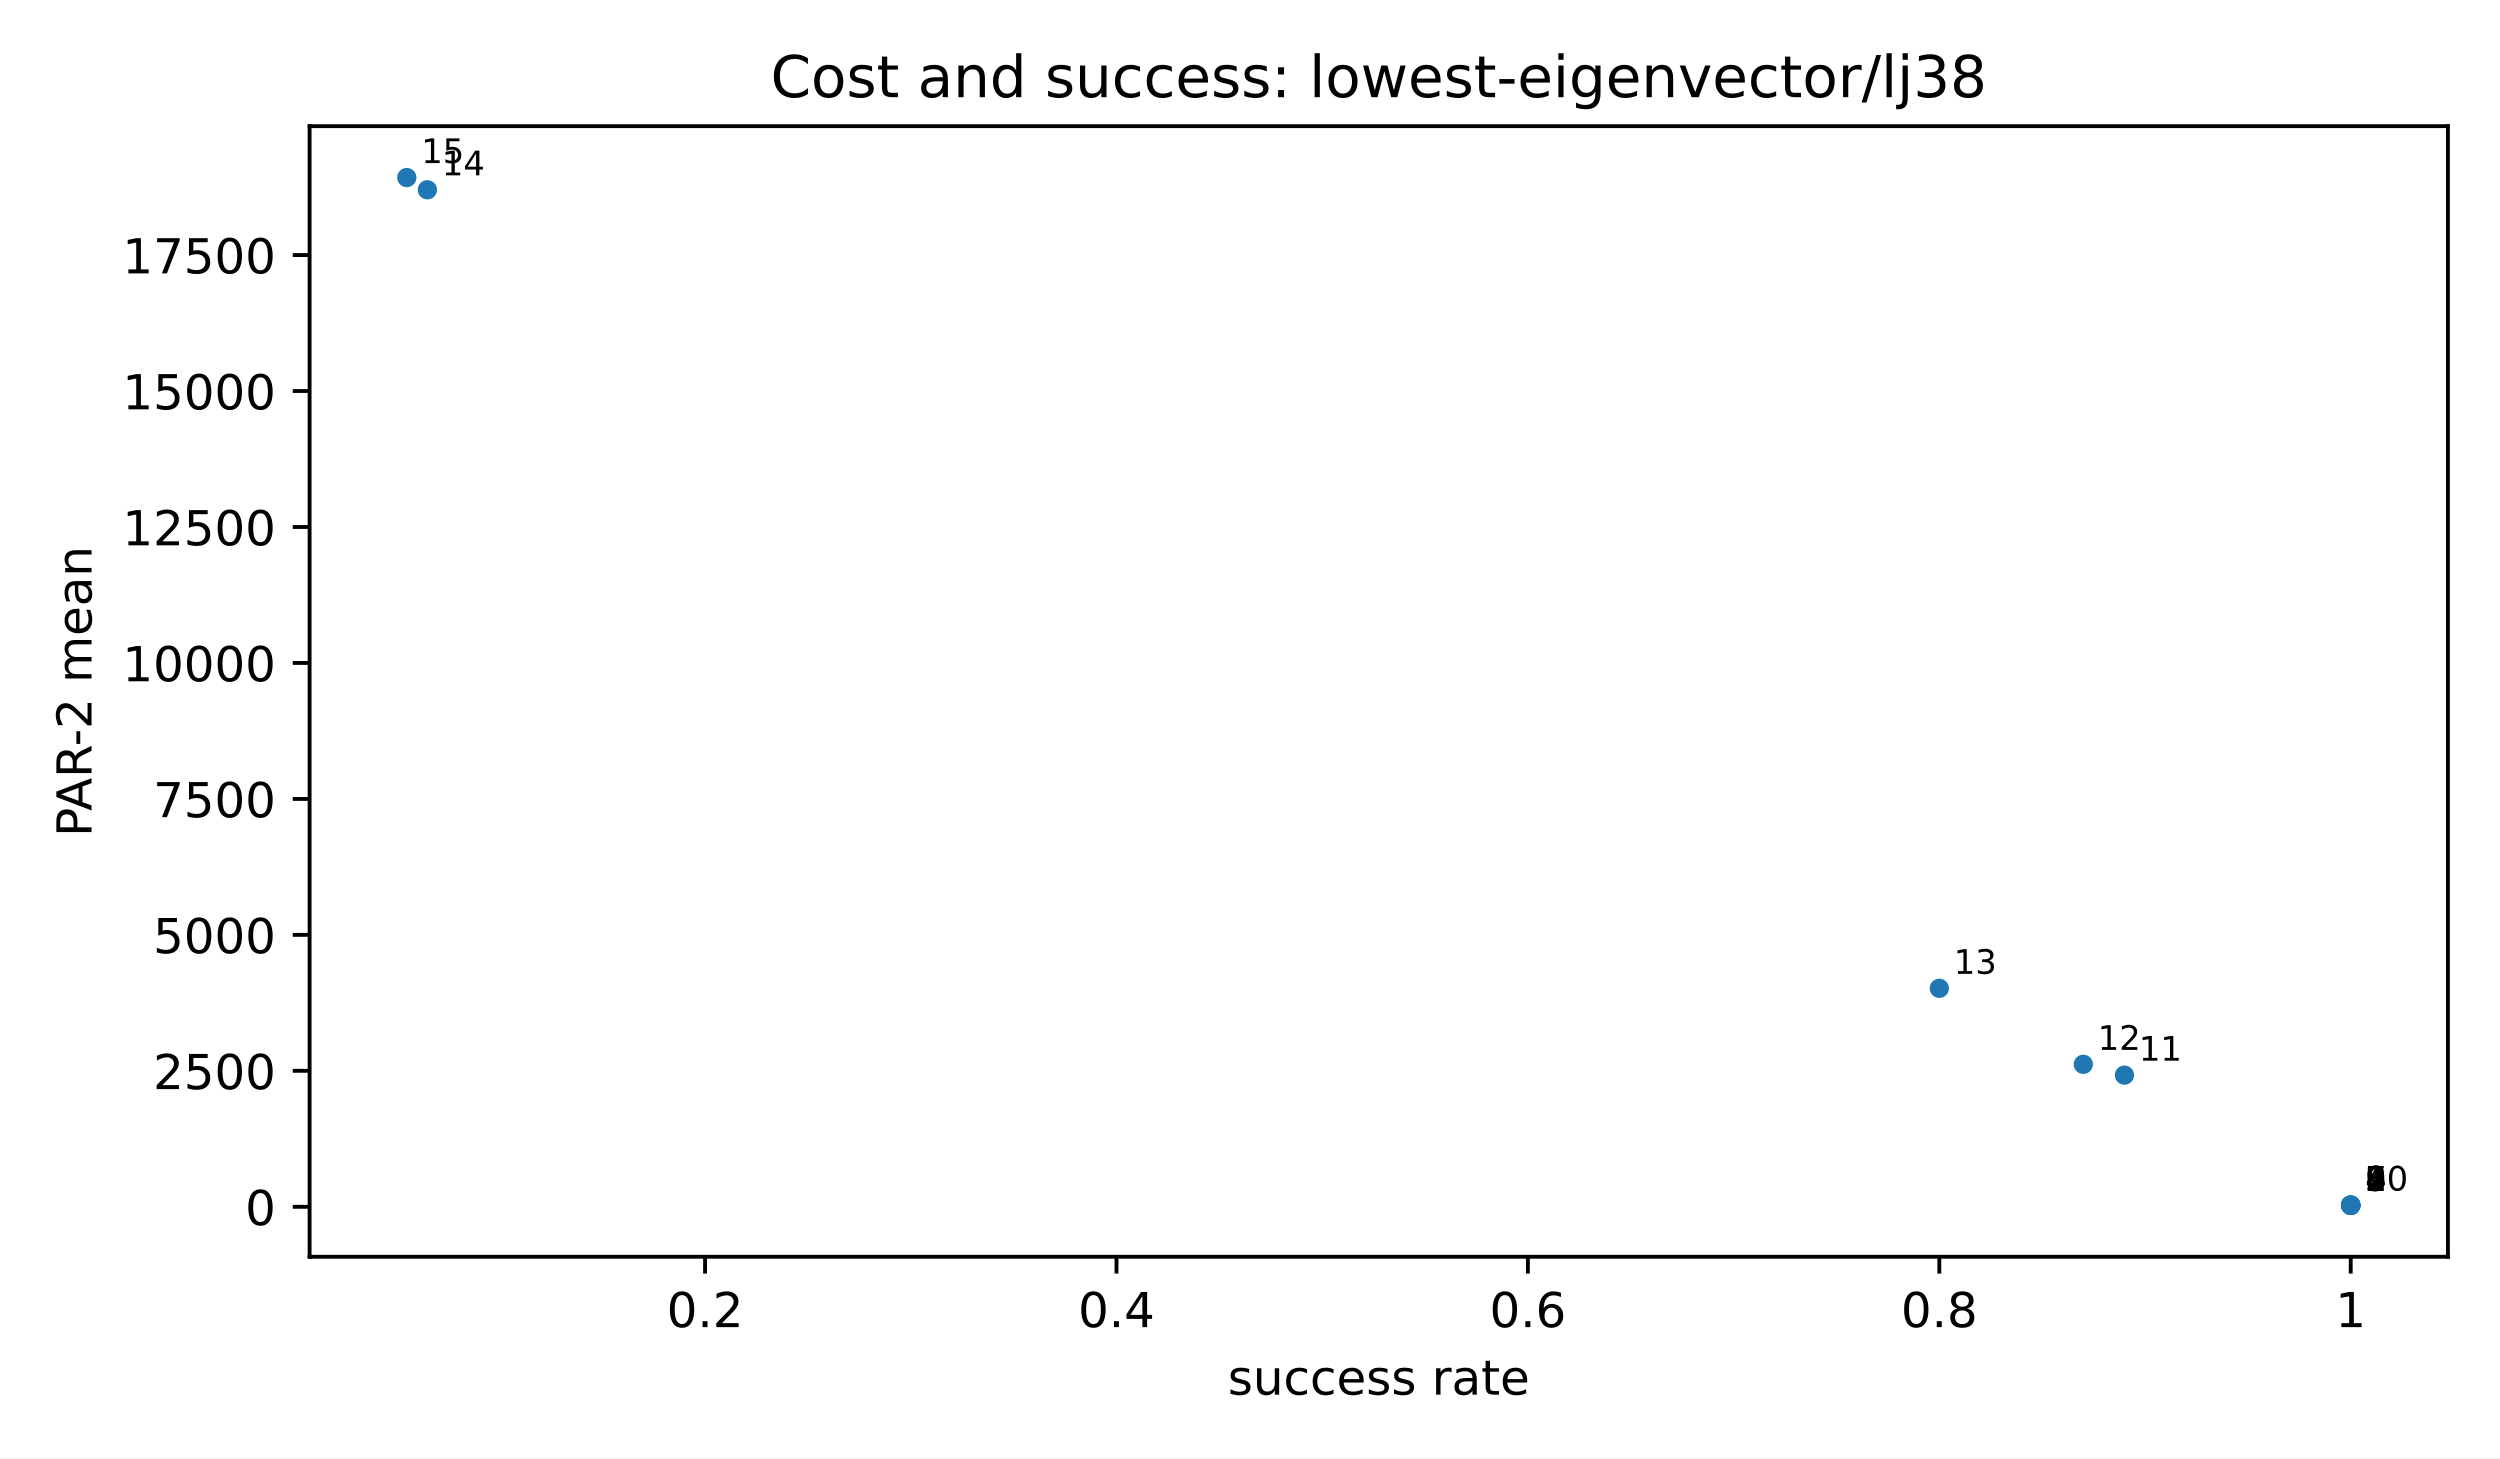
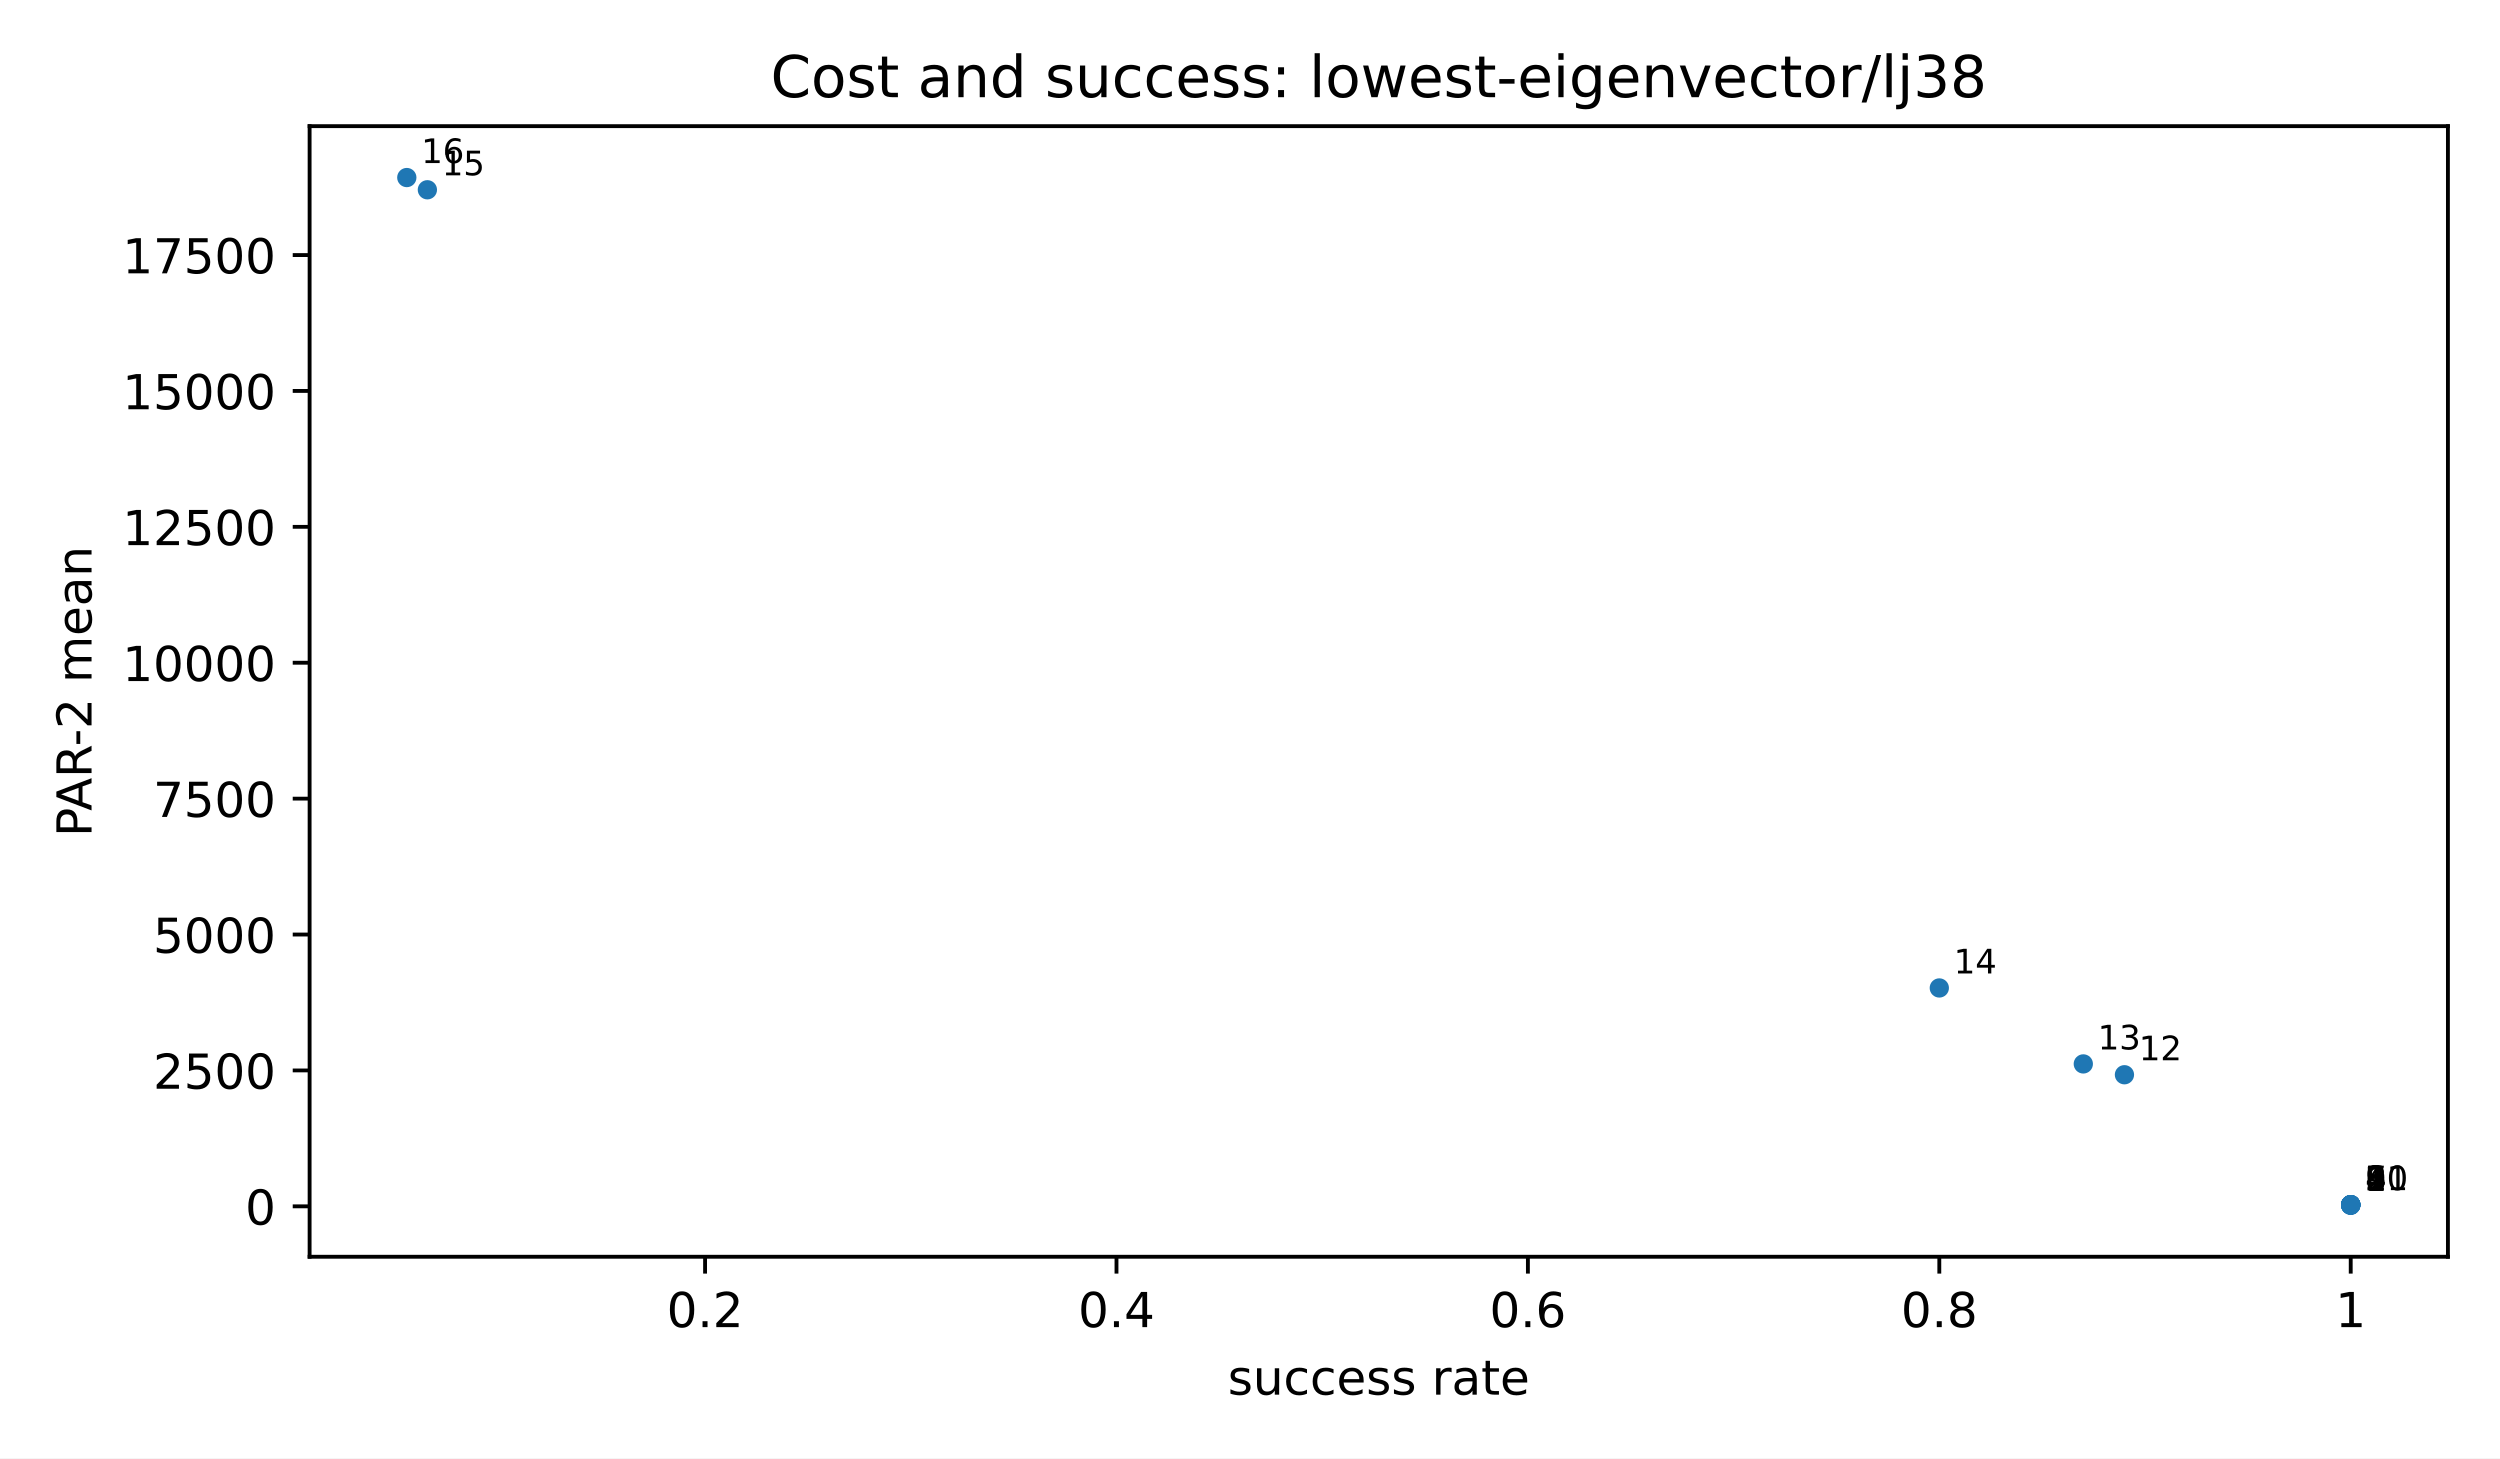
<svg xmlns="http://www.w3.org/2000/svg" xmlns:xlink="http://www.w3.org/1999/xlink" width="518.4pt" height="302.4pt" viewBox="0 0 518.4 302.4" version="1.1">
  <defs>
    <style type="text/css">*{stroke-linejoin: round; stroke-linecap: butt}</style>
  </defs>
  <g id="figure_1">
    <g id="patch_1">
      <path d="M 0 302.4  L 518.4 302.4  L 518.4 0  L 0 0  z " style="fill: #ffffff" />
    </g>
    <g id="axes_1">
      <g id="patch_2">
        <path d="M 64.2 260.6  L 507.6 260.6  L 507.6 26.16  L 64.2 26.16  z " style="fill: #ffffff" />
      </g>
      <g id="PathCollection_1">
        <defs>
          <path id="m2d8934182f" d="M 0 2  C 0.53 2 1.039 1.789 1.414 1.414  C 1.789 1.039 2 0.53 2 0  C 2 -0.53 1.789 -1.039 1.414 -1.414  C 1.039 -1.789 0.53 -2 0 -2  C -0.53 -2 -1.039 -1.789 -1.414 -1.414  C -1.789 -1.039 -2 -0.53 -2 0  C -2 0.53 -1.789 1.039 -1.414 1.414  C -1.039 1.789 -0.53 2 0 2  z " />
        </defs>
        <g clip-path="url(#p3300185fd4)">
          <use xlink:href="#m2d8934182f" x="487.445" y="249.944" style="fill: #1f77b4" />
-           <use xlink:href="#m2d8934182f" x="487.445" y="249.941" style="fill: #1f77b4" />
-           <use xlink:href="#m2d8934182f" x="487.445" y="249.941" style="fill: #1f77b4" />
-           <use xlink:href="#m2d8934182f" x="487.445" y="249.941" style="fill: #1f77b4" />
-           <use xlink:href="#m2d8934182f" x="487.445" y="249.919" style="fill: #1f77b4" />
-           <use xlink:href="#m2d8934182f" x="487.445" y="249.919" style="fill: #1f77b4" />
-           <use xlink:href="#m2d8934182f" x="487.445" y="249.896" style="fill: #1f77b4" />
-           <use xlink:href="#m2d8934182f" x="487.445" y="249.896" style="fill: #1f77b4" />
-           <use xlink:href="#m2d8934182f" x="487.445" y="249.896" style="fill: #1f77b4" />
-           <use xlink:href="#m2d8934182f" x="487.445" y="249.884" style="fill: #1f77b4" />
-           <use xlink:href="#m2d8934182f" x="440.525" y="222.941" style="fill: #1f77b4" />
-           <use xlink:href="#m2d8934182f" x="431.994" y="220.695" style="fill: #1f77b4" />
-           <use xlink:href="#m2d8934182f" x="402.135" y="204.937" style="fill: #1f77b4" />
-           <use xlink:href="#m2d8934182f" x="88.62" y="39.353" style="fill: #1f77b4" />
+           <use xlink:href="#m2d8934182f" x="487.445" y="249.85" style="fill: #1f77b4" />
+           <use xlink:href="#m2d8934182f" x="487.445" y="249.847" style="fill: #1f77b4" />
+           <use xlink:href="#m2d8934182f" x="487.445" y="249.847" style="fill: #1f77b4" />
+           <use xlink:href="#m2d8934182f" x="487.445" y="249.847" style="fill: #1f77b4" />
+           <use xlink:href="#m2d8934182f" x="487.445" y="249.825" style="fill: #1f77b4" />
+           <use xlink:href="#m2d8934182f" x="487.445" y="249.825" style="fill: #1f77b4" />
+           <use xlink:href="#m2d8934182f" x="487.445" y="249.802" style="fill: #1f77b4" />
+           <use xlink:href="#m2d8934182f" x="487.445" y="249.802" style="fill: #1f77b4" />
+           <use xlink:href="#m2d8934182f" x="487.445" y="249.802" style="fill: #1f77b4" />
+           <use xlink:href="#m2d8934182f" x="487.445" y="249.79" style="fill: #1f77b4" />
+           <use xlink:href="#m2d8934182f" x="440.525" y="222.859" style="fill: #1f77b4" />
+           <use xlink:href="#m2d8934182f" x="431.994" y="220.614" style="fill: #1f77b4" />
+           <use xlink:href="#m2d8934182f" x="402.135" y="204.863" style="fill: #1f77b4" />
+           <use xlink:href="#m2d8934182f" x="88.62" y="39.352" style="fill: #1f77b4" />
          <use xlink:href="#m2d8934182f" x="84.355" y="36.816" style="fill: #1f77b4" />
        </g>
      </g>
      <g id="matplotlib.axis_1">
        <g id="xtick_1">
          <g id="line2d_1">
            <defs>
              <path id="m8ea4d47d77" d="M 0 0  L 0 3.5  " style="stroke: #000000; stroke-width: 0.8" />
            </defs>
            <g>
              <use xlink:href="#m8ea4d47d77" x="146.204" y="260.6" style="stroke: #000000; stroke-width: 0.8" />
            </g>
          </g>
          <g id="text_1">
            <text style="font-size: 10px; font-family: 'DejaVu Sans', 'Bitstream Vera Sans', 'Computer Modern Sans Serif', 'Lucida Grande', 'Verdana', 'Geneva', 'Lucid', 'Arial', 'Helvetica', 'Avant Garde', sans-serif; text-anchor: middle" x="146.204" y="275.198" transform="rotate(-0 146.2045 275.1977)">0.2</text>
          </g>
        </g>
        <g id="xtick_2">
          <g id="line2d_2">
            <g>
              <use xlink:href="#m8ea4d47d77" x="231.515" y="260.6" style="stroke: #000000; stroke-width: 0.8" />
            </g>
          </g>
          <g id="text_2">
            <text style="font-size: 10px; font-family: 'DejaVu Sans', 'Bitstream Vera Sans', 'Computer Modern Sans Serif', 'Lucida Grande', 'Verdana', 'Geneva', 'Lucid', 'Arial', 'Helvetica', 'Avant Garde', sans-serif; text-anchor: middle" x="231.515" y="275.198" transform="rotate(-0 231.5147 275.1977)">0.4</text>
          </g>
        </g>
        <g id="xtick_3">
          <g id="line2d_3">
            <g>
              <use xlink:href="#m8ea4d47d77" x="316.825" y="260.6" style="stroke: #000000; stroke-width: 0.8" />
            </g>
          </g>
          <g id="text_3">
            <text style="font-size: 10px; font-family: 'DejaVu Sans', 'Bitstream Vera Sans', 'Computer Modern Sans Serif', 'Lucida Grande', 'Verdana', 'Geneva', 'Lucid', 'Arial', 'Helvetica', 'Avant Garde', sans-serif; text-anchor: middle" x="316.825" y="275.198" transform="rotate(-0 316.825 275.1977)">0.6</text>
          </g>
        </g>
        <g id="xtick_4">
          <g id="line2d_4">
            <g>
              <use xlink:href="#m8ea4d47d77" x="402.135" y="260.6" style="stroke: #000000; stroke-width: 0.8" />
            </g>
          </g>
          <g id="text_4">
            <text style="font-size: 10px; font-family: 'DejaVu Sans', 'Bitstream Vera Sans', 'Computer Modern Sans Serif', 'Lucida Grande', 'Verdana', 'Geneva', 'Lucid', 'Arial', 'Helvetica', 'Avant Garde', sans-serif; text-anchor: middle" x="402.135" y="275.198" transform="rotate(-0 402.1352 275.1977)">0.8</text>
          </g>
        </g>
        <g id="xtick_5">
          <g id="line2d_5">
            <g>
              <use xlink:href="#m8ea4d47d77" x="487.445" y="260.6" style="stroke: #000000; stroke-width: 0.8" />
            </g>
          </g>
          <g id="text_5">
            <text style="font-size: 10px; font-family: 'DejaVu Sans', 'Bitstream Vera Sans', 'Computer Modern Sans Serif', 'Lucida Grande', 'Verdana', 'Geneva', 'Lucid', 'Arial', 'Helvetica', 'Avant Garde', sans-serif; text-anchor: middle" x="487.445" y="275.198" transform="rotate(-0 487.4455 275.1977)">1</text>
          </g>
        </g>
        <g id="text_6">
          <text style="font-size: 10px; font-family: 'DejaVu Sans', 'Bitstream Vera Sans', 'Computer Modern Sans Serif', 'Lucida Grande', 'Verdana', 'Geneva', 'Lucid', 'Arial', 'Helvetica', 'Avant Garde', sans-serif; text-anchor: middle" x="285.9" y="289.198" transform="rotate(-0 285.9 289.1977)">success rate</text>
        </g>
      </g>
      <g id="matplotlib.axis_2">
        <g id="ytick_1">
          <g id="line2d_6">
            <defs>
              <path id="md659df78fa" d="M 0 0  L -3.5 0  " style="stroke: #000000; stroke-width: 0.8" />
            </defs>
            <g>
-               <use xlink:href="#md659df78fa" x="64.2" y="250.238" style="stroke: #000000; stroke-width: 0.8" />
+               <use xlink:href="#md659df78fa" x="64.2" y="250.144" style="stroke: #000000; stroke-width: 0.8" />
            </g>
          </g>
          <g id="text_7">
-             <text style="font-size: 10px; font-family: 'DejaVu Sans', 'Bitstream Vera Sans', 'Computer Modern Sans Serif', 'Lucida Grande', 'Verdana', 'Geneva', 'Lucid', 'Arial', 'Helvetica', 'Avant Garde', sans-serif; text-anchor: end" x="57.2" y="254.037" transform="rotate(-0 57.2 254.037)">0</text>
+             <text style="font-size: 10px; font-family: 'DejaVu Sans', 'Bitstream Vera Sans', 'Computer Modern Sans Serif', 'Lucida Grande', 'Verdana', 'Geneva', 'Lucid', 'Arial', 'Helvetica', 'Avant Garde', sans-serif; text-anchor: end" x="57.2" y="253.943" transform="rotate(-0 57.2 253.9431)">0</text>
          </g>
        </g>
        <g id="ytick_2">
          <g id="line2d_7">
            <g>
-               <use xlink:href="#md659df78fa" x="64.2" y="222.046" style="stroke: #000000; stroke-width: 0.8" />
+               <use xlink:href="#md659df78fa" x="64.2" y="221.964" style="stroke: #000000; stroke-width: 0.8" />
            </g>
          </g>
          <g id="text_8">
-             <text style="font-size: 10px; font-family: 'DejaVu Sans', 'Bitstream Vera Sans', 'Computer Modern Sans Serif', 'Lucida Grande', 'Verdana', 'Geneva', 'Lucid', 'Arial', 'Helvetica', 'Avant Garde', sans-serif; text-anchor: end" x="57.2" y="225.845" transform="rotate(-0 57.2 225.8448)">2500</text>
+             <text style="font-size: 10px; font-family: 'DejaVu Sans', 'Bitstream Vera Sans', 'Computer Modern Sans Serif', 'Lucida Grande', 'Verdana', 'Geneva', 'Lucid', 'Arial', 'Helvetica', 'Avant Garde', sans-serif; text-anchor: end" x="57.2" y="225.763" transform="rotate(-0 57.2 225.7633)">2500</text>
          </g>
        </g>
        <g id="ytick_3">
          <g id="line2d_8">
            <g>
-               <use xlink:href="#md659df78fa" x="64.2" y="193.854" style="stroke: #000000; stroke-width: 0.8" />
+               <use xlink:href="#md659df78fa" x="64.2" y="193.785" style="stroke: #000000; stroke-width: 0.8" />
            </g>
          </g>
          <g id="text_9">
-             <text style="font-size: 10px; font-family: 'DejaVu Sans', 'Bitstream Vera Sans', 'Computer Modern Sans Serif', 'Lucida Grande', 'Verdana', 'Geneva', 'Lucid', 'Arial', 'Helvetica', 'Avant Garde', sans-serif; text-anchor: end" x="57.2" y="197.653" transform="rotate(-0 57.2 197.6525)">5000</text>
+             <text style="font-size: 10px; font-family: 'DejaVu Sans', 'Bitstream Vera Sans', 'Computer Modern Sans Serif', 'Lucida Grande', 'Verdana', 'Geneva', 'Lucid', 'Arial', 'Helvetica', 'Avant Garde', sans-serif; text-anchor: end" x="57.2" y="197.583" transform="rotate(-0 57.2 197.5834)">5000</text>
          </g>
        </g>
        <g id="ytick_4">
          <g id="line2d_9">
            <g>
-               <use xlink:href="#md659df78fa" x="64.2" y="165.661" style="stroke: #000000; stroke-width: 0.8" />
+               <use xlink:href="#md659df78fa" x="64.2" y="165.605" style="stroke: #000000; stroke-width: 0.8" />
            </g>
          </g>
          <g id="text_10">
-             <text style="font-size: 10px; font-family: 'DejaVu Sans', 'Bitstream Vera Sans', 'Computer Modern Sans Serif', 'Lucida Grande', 'Verdana', 'Geneva', 'Lucid', 'Arial', 'Helvetica', 'Avant Garde', sans-serif; text-anchor: end" x="57.2" y="169.46" transform="rotate(-0 57.2 169.4603)">7500</text>
+             <text style="font-size: 10px; font-family: 'DejaVu Sans', 'Bitstream Vera Sans', 'Computer Modern Sans Serif', 'Lucida Grande', 'Verdana', 'Geneva', 'Lucid', 'Arial', 'Helvetica', 'Avant Garde', sans-serif; text-anchor: end" x="57.2" y="169.404" transform="rotate(-0 57.2 169.4036)">7500</text>
          </g>
        </g>
        <g id="ytick_5">
          <g id="line2d_10">
            <g>
-               <use xlink:href="#md659df78fa" x="64.2" y="137.469" style="stroke: #000000; stroke-width: 0.8" />
+               <use xlink:href="#md659df78fa" x="64.2" y="137.425" style="stroke: #000000; stroke-width: 0.8" />
            </g>
          </g>
          <g id="text_11">
-             <text style="font-size: 10px; font-family: 'DejaVu Sans', 'Bitstream Vera Sans', 'Computer Modern Sans Serif', 'Lucida Grande', 'Verdana', 'Geneva', 'Lucid', 'Arial', 'Helvetica', 'Avant Garde', sans-serif; text-anchor: end" x="57.2" y="141.268" transform="rotate(-0 57.2 141.268)">10000</text>
+             <text style="font-size: 10px; font-family: 'DejaVu Sans', 'Bitstream Vera Sans', 'Computer Modern Sans Serif', 'Lucida Grande', 'Verdana', 'Geneva', 'Lucid', 'Arial', 'Helvetica', 'Avant Garde', sans-serif; text-anchor: end" x="57.2" y="141.224" transform="rotate(-0 57.2 141.2237)">10000</text>
          </g>
        </g>
        <g id="ytick_6">
          <g id="line2d_11">
            <g>
-               <use xlink:href="#md659df78fa" x="64.2" y="109.277" style="stroke: #000000; stroke-width: 0.8" />
+               <use xlink:href="#md659df78fa" x="64.2" y="109.245" style="stroke: #000000; stroke-width: 0.8" />
            </g>
          </g>
          <g id="text_12">
-             <text style="font-size: 10px; font-family: 'DejaVu Sans', 'Bitstream Vera Sans', 'Computer Modern Sans Serif', 'Lucida Grande', 'Verdana', 'Geneva', 'Lucid', 'Arial', 'Helvetica', 'Avant Garde', sans-serif; text-anchor: end" x="57.2" y="113.076" transform="rotate(-0 57.2 113.0758)">12500</text>
+             <text style="font-size: 10px; font-family: 'DejaVu Sans', 'Bitstream Vera Sans', 'Computer Modern Sans Serif', 'Lucida Grande', 'Verdana', 'Geneva', 'Lucid', 'Arial', 'Helvetica', 'Avant Garde', sans-serif; text-anchor: end" x="57.2" y="113.044" transform="rotate(-0 57.2 113.0439)">12500</text>
          </g>
        </g>
        <g id="ytick_7">
          <g id="line2d_12">
            <g>
-               <use xlink:href="#md659df78fa" x="64.2" y="81.085" style="stroke: #000000; stroke-width: 0.8" />
+               <use xlink:href="#md659df78fa" x="64.2" y="81.065" style="stroke: #000000; stroke-width: 0.8" />
            </g>
          </g>
          <g id="text_13">
-             <text style="font-size: 10px; font-family: 'DejaVu Sans', 'Bitstream Vera Sans', 'Computer Modern Sans Serif', 'Lucida Grande', 'Verdana', 'Geneva', 'Lucid', 'Arial', 'Helvetica', 'Avant Garde', sans-serif; text-anchor: end" x="57.2" y="84.884" transform="rotate(-0 57.2 84.88351)">15000</text>
+             <text style="font-size: 10px; font-family: 'DejaVu Sans', 'Bitstream Vera Sans', 'Computer Modern Sans Serif', 'Lucida Grande', 'Verdana', 'Geneva', 'Lucid', 'Arial', 'Helvetica', 'Avant Garde', sans-serif; text-anchor: end" x="57.2" y="84.864" transform="rotate(-0 57.2 84.86403)">15000</text>
          </g>
        </g>
        <g id="ytick_8">
          <g id="line2d_13">
            <g>
-               <use xlink:href="#md659df78fa" x="64.2" y="52.892" style="stroke: #000000; stroke-width: 0.8" />
+               <use xlink:href="#md659df78fa" x="64.2" y="52.885" style="stroke: #000000; stroke-width: 0.8" />
            </g>
          </g>
          <g id="text_14">
-             <text style="font-size: 10px; font-family: 'DejaVu Sans', 'Bitstream Vera Sans', 'Computer Modern Sans Serif', 'Lucida Grande', 'Verdana', 'Geneva', 'Lucid', 'Arial', 'Helvetica', 'Avant Garde', sans-serif; text-anchor: end" x="57.2" y="56.691" transform="rotate(-0 57.2 56.69126)">17500</text>
+             <text style="font-size: 10px; font-family: 'DejaVu Sans', 'Bitstream Vera Sans', 'Computer Modern Sans Serif', 'Lucida Grande', 'Verdana', 'Geneva', 'Lucid', 'Arial', 'Helvetica', 'Avant Garde', sans-serif; text-anchor: end" x="57.2" y="56.684" transform="rotate(-0 57.2 56.68418)">17500</text>
          </g>
        </g>
        <g id="text_15">
          <text style="font-size: 10px; font-family: 'DejaVu Sans', 'Bitstream Vera Sans', 'Computer Modern Sans Serif', 'Lucida Grande', 'Verdana', 'Geneva', 'Lucid', 'Arial', 'Helvetica', 'Avant Garde', sans-serif; text-anchor: middle" x="18.985" y="143.38" transform="rotate(-90 18.98516 143.38)">PAR-2 mean</text>
        </g>
      </g>
      <g id="patch_3">
        <path d="M 64.2 260.6  L 64.2 26.16  " style="fill: none; stroke: #000000; stroke-width: 0.8; stroke-linejoin: miter; stroke-linecap: square" />
      </g>
      <g id="patch_4">
        <path d="M 507.6 260.6  L 507.6 26.16  " style="fill: none; stroke: #000000; stroke-width: 0.8; stroke-linejoin: miter; stroke-linecap: square" />
      </g>
      <g id="patch_5">
        <path d="M 64.2 260.6  L 507.6 260.6  " style="fill: none; stroke: #000000; stroke-width: 0.8; stroke-linejoin: miter; stroke-linecap: square" />
      </g>
      <g id="patch_6">
        <path d="M 64.2 26.16  L 507.6 26.16  " style="fill: none; stroke: #000000; stroke-width: 0.8; stroke-linejoin: miter; stroke-linecap: square" />
      </g>
      <g id="text_16">
        <text style="font-size: 7px; font-family: 'DejaVu Sans', 'Bitstream Vera Sans', 'Computer Modern Sans Serif', 'Lucida Grande', 'Verdana', 'Geneva', 'Lucid', 'Arial', 'Helvetica', 'Avant Garde', sans-serif; text-anchor: start" x="490.445" y="246.944" transform="rotate(-0 490.4455 246.9436)">1</text>
      </g>
      <g id="text_17">
-         <text style="font-size: 7px; font-family: 'DejaVu Sans', 'Bitstream Vera Sans', 'Computer Modern Sans Serif', 'Lucida Grande', 'Verdana', 'Geneva', 'Lucid', 'Arial', 'Helvetica', 'Avant Garde', sans-serif; text-anchor: start" x="490.445" y="246.941" transform="rotate(-0 490.4455 246.9406)">2</text>
+         <text style="font-size: 7px; font-family: 'DejaVu Sans', 'Bitstream Vera Sans', 'Computer Modern Sans Serif', 'Lucida Grande', 'Verdana', 'Geneva', 'Lucid', 'Arial', 'Helvetica', 'Avant Garde', sans-serif; text-anchor: start" x="490.445" y="246.85" transform="rotate(-0 490.4455 246.8499)">2</text>
      </g>
      <g id="text_18">
-         <text style="font-size: 7px; font-family: 'DejaVu Sans', 'Bitstream Vera Sans', 'Computer Modern Sans Serif', 'Lucida Grande', 'Verdana', 'Geneva', 'Lucid', 'Arial', 'Helvetica', 'Avant Garde', sans-serif; text-anchor: start" x="490.445" y="246.941" transform="rotate(-0 490.4455 246.9406)">3</text>
+         <text style="font-size: 7px; font-family: 'DejaVu Sans', 'Bitstream Vera Sans', 'Computer Modern Sans Serif', 'Lucida Grande', 'Verdana', 'Geneva', 'Lucid', 'Arial', 'Helvetica', 'Avant Garde', sans-serif; text-anchor: start" x="490.445" y="246.847" transform="rotate(-0 490.4455 246.8469)">3</text>
      </g>
      <g id="text_19">
-         <text style="font-size: 7px; font-family: 'DejaVu Sans', 'Bitstream Vera Sans', 'Computer Modern Sans Serif', 'Lucida Grande', 'Verdana', 'Geneva', 'Lucid', 'Arial', 'Helvetica', 'Avant Garde', sans-serif; text-anchor: start" x="490.445" y="246.941" transform="rotate(-0 490.4455 246.9406)">4</text>
+         <text style="font-size: 7px; font-family: 'DejaVu Sans', 'Bitstream Vera Sans', 'Computer Modern Sans Serif', 'Lucida Grande', 'Verdana', 'Geneva', 'Lucid', 'Arial', 'Helvetica', 'Avant Garde', sans-serif; text-anchor: start" x="490.445" y="246.847" transform="rotate(-0 490.4455 246.8469)">4</text>
      </g>
      <g id="text_20">
-         <text style="font-size: 7px; font-family: 'DejaVu Sans', 'Bitstream Vera Sans', 'Computer Modern Sans Serif', 'Lucida Grande', 'Verdana', 'Geneva', 'Lucid', 'Arial', 'Helvetica', 'Avant Garde', sans-serif; text-anchor: start" x="490.445" y="246.919" transform="rotate(-0 490.4455 246.9187)">5</text>
+         <text style="font-size: 7px; font-family: 'DejaVu Sans', 'Bitstream Vera Sans', 'Computer Modern Sans Serif', 'Lucida Grande', 'Verdana', 'Geneva', 'Lucid', 'Arial', 'Helvetica', 'Avant Garde', sans-serif; text-anchor: start" x="490.445" y="246.847" transform="rotate(-0 490.4455 246.8469)">5</text>
      </g>
      <g id="text_21">
-         <text style="font-size: 7px; font-family: 'DejaVu Sans', 'Bitstream Vera Sans', 'Computer Modern Sans Serif', 'Lucida Grande', 'Verdana', 'Geneva', 'Lucid', 'Arial', 'Helvetica', 'Avant Garde', sans-serif; text-anchor: start" x="490.445" y="246.919" transform="rotate(-0 490.4455 246.9187)">6</text>
+         <text style="font-size: 7px; font-family: 'DejaVu Sans', 'Bitstream Vera Sans', 'Computer Modern Sans Serif', 'Lucida Grande', 'Verdana', 'Geneva', 'Lucid', 'Arial', 'Helvetica', 'Avant Garde', sans-serif; text-anchor: start" x="490.445" y="246.825" transform="rotate(-0 490.4455 246.8249)">6</text>
      </g>
      <g id="text_22">
-         <text style="font-size: 7px; font-family: 'DejaVu Sans', 'Bitstream Vera Sans', 'Computer Modern Sans Serif', 'Lucida Grande', 'Verdana', 'Geneva', 'Lucid', 'Arial', 'Helvetica', 'Avant Garde', sans-serif; text-anchor: start" x="490.445" y="246.896" transform="rotate(-0 490.4455 246.8959)">7</text>
+         <text style="font-size: 7px; font-family: 'DejaVu Sans', 'Bitstream Vera Sans', 'Computer Modern Sans Serif', 'Lucida Grande', 'Verdana', 'Geneva', 'Lucid', 'Arial', 'Helvetica', 'Avant Garde', sans-serif; text-anchor: start" x="490.445" y="246.825" transform="rotate(-0 490.4455 246.8249)">7</text>
      </g>
      <g id="text_23">
-         <text style="font-size: 7px; font-family: 'DejaVu Sans', 'Bitstream Vera Sans', 'Computer Modern Sans Serif', 'Lucida Grande', 'Verdana', 'Geneva', 'Lucid', 'Arial', 'Helvetica', 'Avant Garde', sans-serif; text-anchor: start" x="490.445" y="246.896" transform="rotate(-0 490.4455 246.8959)">8</text>
+         <text style="font-size: 7px; font-family: 'DejaVu Sans', 'Bitstream Vera Sans', 'Computer Modern Sans Serif', 'Lucida Grande', 'Verdana', 'Geneva', 'Lucid', 'Arial', 'Helvetica', 'Avant Garde', sans-serif; text-anchor: start" x="490.445" y="246.802" transform="rotate(-0 490.4455 246.8021)">8</text>
      </g>
      <g id="text_24">
-         <text style="font-size: 7px; font-family: 'DejaVu Sans', 'Bitstream Vera Sans', 'Computer Modern Sans Serif', 'Lucida Grande', 'Verdana', 'Geneva', 'Lucid', 'Arial', 'Helvetica', 'Avant Garde', sans-serif; text-anchor: start" x="490.445" y="246.896" transform="rotate(-0 490.4455 246.8959)">9</text>
+         <text style="font-size: 7px; font-family: 'DejaVu Sans', 'Bitstream Vera Sans', 'Computer Modern Sans Serif', 'Lucida Grande', 'Verdana', 'Geneva', 'Lucid', 'Arial', 'Helvetica', 'Avant Garde', sans-serif; text-anchor: start" x="490.445" y="246.802" transform="rotate(-0 490.4455 246.8021)">9</text>
      </g>
      <g id="text_25">
-         <text style="font-size: 7px; font-family: 'DejaVu Sans', 'Bitstream Vera Sans', 'Computer Modern Sans Serif', 'Lucida Grande', 'Verdana', 'Geneva', 'Lucid', 'Arial', 'Helvetica', 'Avant Garde', sans-serif; text-anchor: start" x="490.445" y="246.884" transform="rotate(-0 490.4455 246.8841)">10</text>
+         <text style="font-size: 7px; font-family: 'DejaVu Sans', 'Bitstream Vera Sans', 'Computer Modern Sans Serif', 'Lucida Grande', 'Verdana', 'Geneva', 'Lucid', 'Arial', 'Helvetica', 'Avant Garde', sans-serif; text-anchor: start" x="490.445" y="246.802" transform="rotate(-0 490.4455 246.8021)">10</text>
      </g>
      <g id="text_26">
-         <text style="font-size: 7px; font-family: 'DejaVu Sans', 'Bitstream Vera Sans', 'Computer Modern Sans Serif', 'Lucida Grande', 'Verdana', 'Geneva', 'Lucid', 'Arial', 'Helvetica', 'Avant Garde', sans-serif; text-anchor: start" x="443.525" y="219.941" transform="rotate(-0 443.5248 219.9413)">11</text>
+         <text style="font-size: 7px; font-family: 'DejaVu Sans', 'Bitstream Vera Sans', 'Computer Modern Sans Serif', 'Lucida Grande', 'Verdana', 'Geneva', 'Lucid', 'Arial', 'Helvetica', 'Avant Garde', sans-serif; text-anchor: start" x="490.445" y="246.79" transform="rotate(-0 490.4455 246.7903)">11</text>
      </g>
      <g id="text_27">
-         <text style="font-size: 7px; font-family: 'DejaVu Sans', 'Bitstream Vera Sans', 'Computer Modern Sans Serif', 'Lucida Grande', 'Verdana', 'Geneva', 'Lucid', 'Arial', 'Helvetica', 'Avant Garde', sans-serif; text-anchor: start" x="434.994" y="217.695" transform="rotate(-0 434.9938 217.6946)">12</text>
+         <text style="font-size: 7px; font-family: 'DejaVu Sans', 'Bitstream Vera Sans', 'Computer Modern Sans Serif', 'Lucida Grande', 'Verdana', 'Geneva', 'Lucid', 'Arial', 'Helvetica', 'Avant Garde', sans-serif; text-anchor: start" x="443.525" y="219.859" transform="rotate(-0 443.5248 219.8594)">12</text>
      </g>
      <g id="text_28">
-         <text style="font-size: 7px; font-family: 'DejaVu Sans', 'Bitstream Vera Sans', 'Computer Modern Sans Serif', 'Lucida Grande', 'Verdana', 'Geneva', 'Lucid', 'Arial', 'Helvetica', 'Avant Garde', sans-serif; text-anchor: start" x="405.135" y="201.937" transform="rotate(-0 405.1352 201.9373)">13</text>
+         <text style="font-size: 7px; font-family: 'DejaVu Sans', 'Bitstream Vera Sans', 'Computer Modern Sans Serif', 'Lucida Grande', 'Verdana', 'Geneva', 'Lucid', 'Arial', 'Helvetica', 'Avant Garde', sans-serif; text-anchor: start" x="434.994" y="217.614" transform="rotate(-0 434.9938 217.6137)">13</text>
      </g>
      <g id="text_29">
-         <text style="font-size: 7px; font-family: 'DejaVu Sans', 'Bitstream Vera Sans', 'Computer Modern Sans Serif', 'Lucida Grande', 'Verdana', 'Geneva', 'Lucid', 'Arial', 'Helvetica', 'Avant Garde', sans-serif; text-anchor: start" x="91.62" y="36.353" transform="rotate(-0 91.62006 36.35299)">14</text>
+         <text style="font-size: 7px; font-family: 'DejaVu Sans', 'Bitstream Vera Sans', 'Computer Modern Sans Serif', 'Lucida Grande', 'Verdana', 'Geneva', 'Lucid', 'Arial', 'Helvetica', 'Avant Garde', sans-serif; text-anchor: start" x="405.135" y="201.863" transform="rotate(-0 405.1352 201.8633)">14</text>
      </g>
      <g id="text_30">
-         <text style="font-size: 7px; font-family: 'DejaVu Sans', 'Bitstream Vera Sans', 'Computer Modern Sans Serif', 'Lucida Grande', 'Verdana', 'Geneva', 'Lucid', 'Arial', 'Helvetica', 'Avant Garde', sans-serif; text-anchor: start" x="87.355" y="33.816" transform="rotate(-0 87.35455 33.81636)">15</text>
+         <text style="font-size: 7px; font-family: 'DejaVu Sans', 'Bitstream Vera Sans', 'Computer Modern Sans Serif', 'Lucida Grande', 'Verdana', 'Geneva', 'Lucid', 'Arial', 'Helvetica', 'Avant Garde', sans-serif; text-anchor: start" x="91.62" y="36.352" transform="rotate(-0 91.62006 36.35187)">15</text>
      </g>
      <g id="text_31">
+         <text style="font-size: 7px; font-family: 'DejaVu Sans', 'Bitstream Vera Sans', 'Computer Modern Sans Serif', 'Lucida Grande', 'Verdana', 'Geneva', 'Lucid', 'Arial', 'Helvetica', 'Avant Garde', sans-serif; text-anchor: start" x="87.355" y="33.816" transform="rotate(-0 87.35455 33.81636)">16</text>
+       </g>
+       <g id="text_32">
        <text style="font-size: 12px; font-family: 'DejaVu Sans', 'Bitstream Vera Sans', 'Computer Modern Sans Serif', 'Lucida Grande', 'Verdana', 'Geneva', 'Lucid', 'Arial', 'Helvetica', 'Avant Garde', sans-serif; text-anchor: middle" x="285.9" y="20.16" transform="rotate(-0 285.9 20.16)">Cost and success: lowest-eigenvector/lj38</text>
      </g>
    </g>
  </g>
  <defs>
    <clipPath id="p3300185fd4">
      <rect x="64.2" y="26.16" width="443.4" height="234.44" />
    </clipPath>
  </defs>
</svg>
